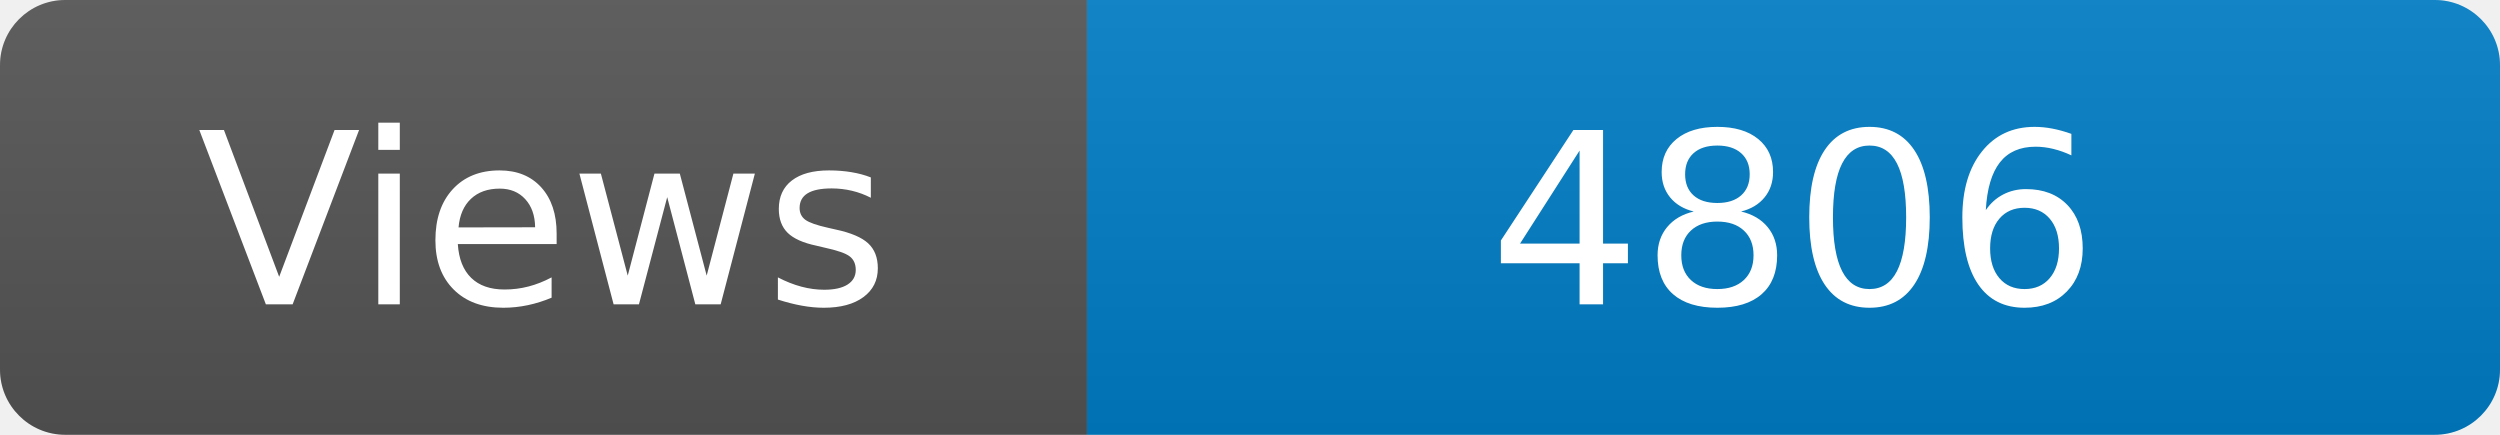
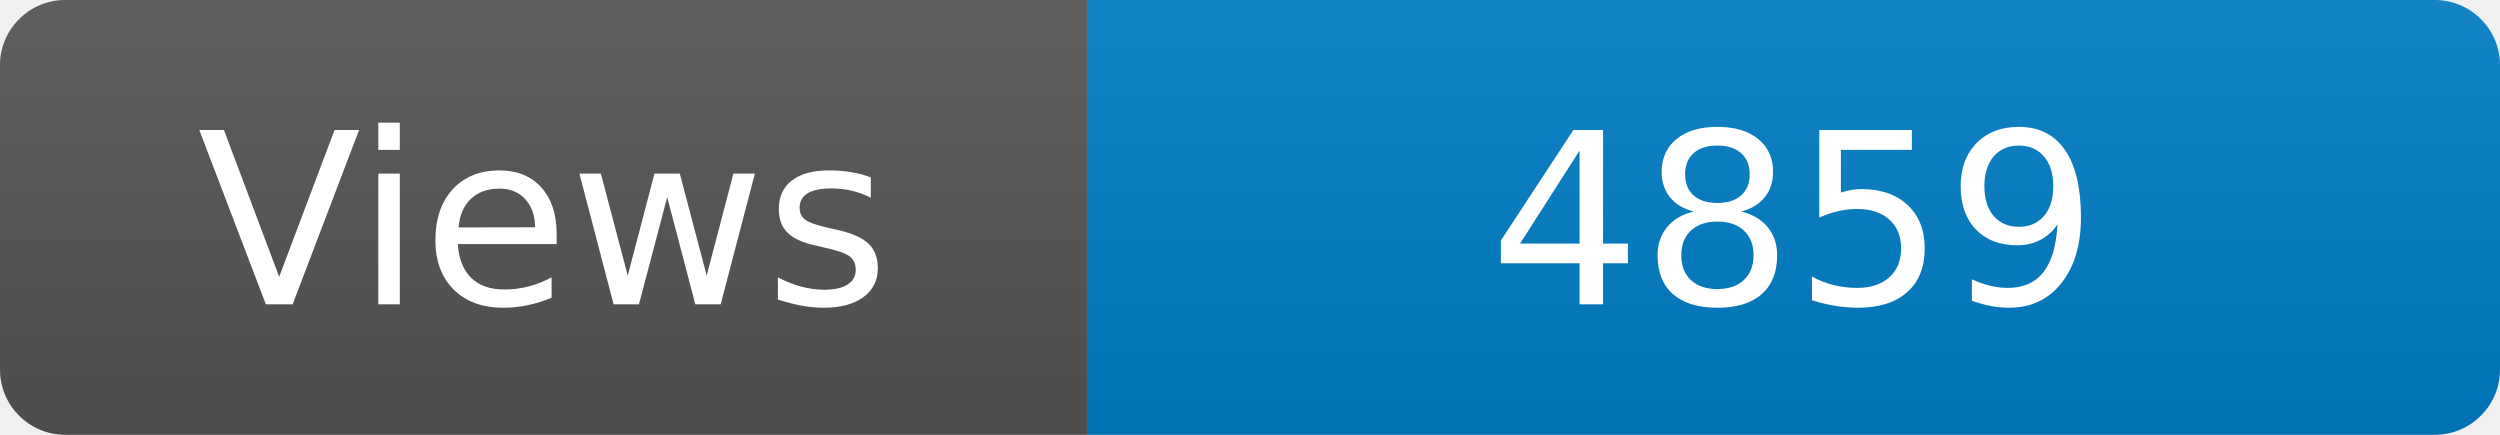
<svg xmlns="http://www.w3.org/2000/svg" width="115" height="20" role="img" aria-label="Maintained?: yes">
  <linearGradient id="s" x2="0" y2="100%">
    <stop offset="0" stop-color="#bbb" stop-opacity=".1" />
    <stop offset="1" stop-opacity=".1" />
  </linearGradient>
  <clipPath id="r">
    <rect width="115" height="20" rx="3" fill="#fff" />
  </clipPath>
  <g clip-path="url(#r)">
    <rect width="50" height="20" fill="#555" />
    <rect x="50" width="160" height="20" fill="#007ec6" />
    <rect width="115" height="20" fill="url(#s)" />
  </g>
  <g fill="#fff" text-anchor="middle" font-family="Verdana,Geneva,DejaVu Sans,sans-serif" font-size="110">
    <text x="250" y="140" transform="scale(.1)" fill="#fff">Views</text>
-     <text x="825" y="140" transform="scale(.1)" fill="#fff">4806</text>
+     <text x="825" y="140" transform="scale(.1)" fill="#fff">4859</text>
  </g>
</svg>
